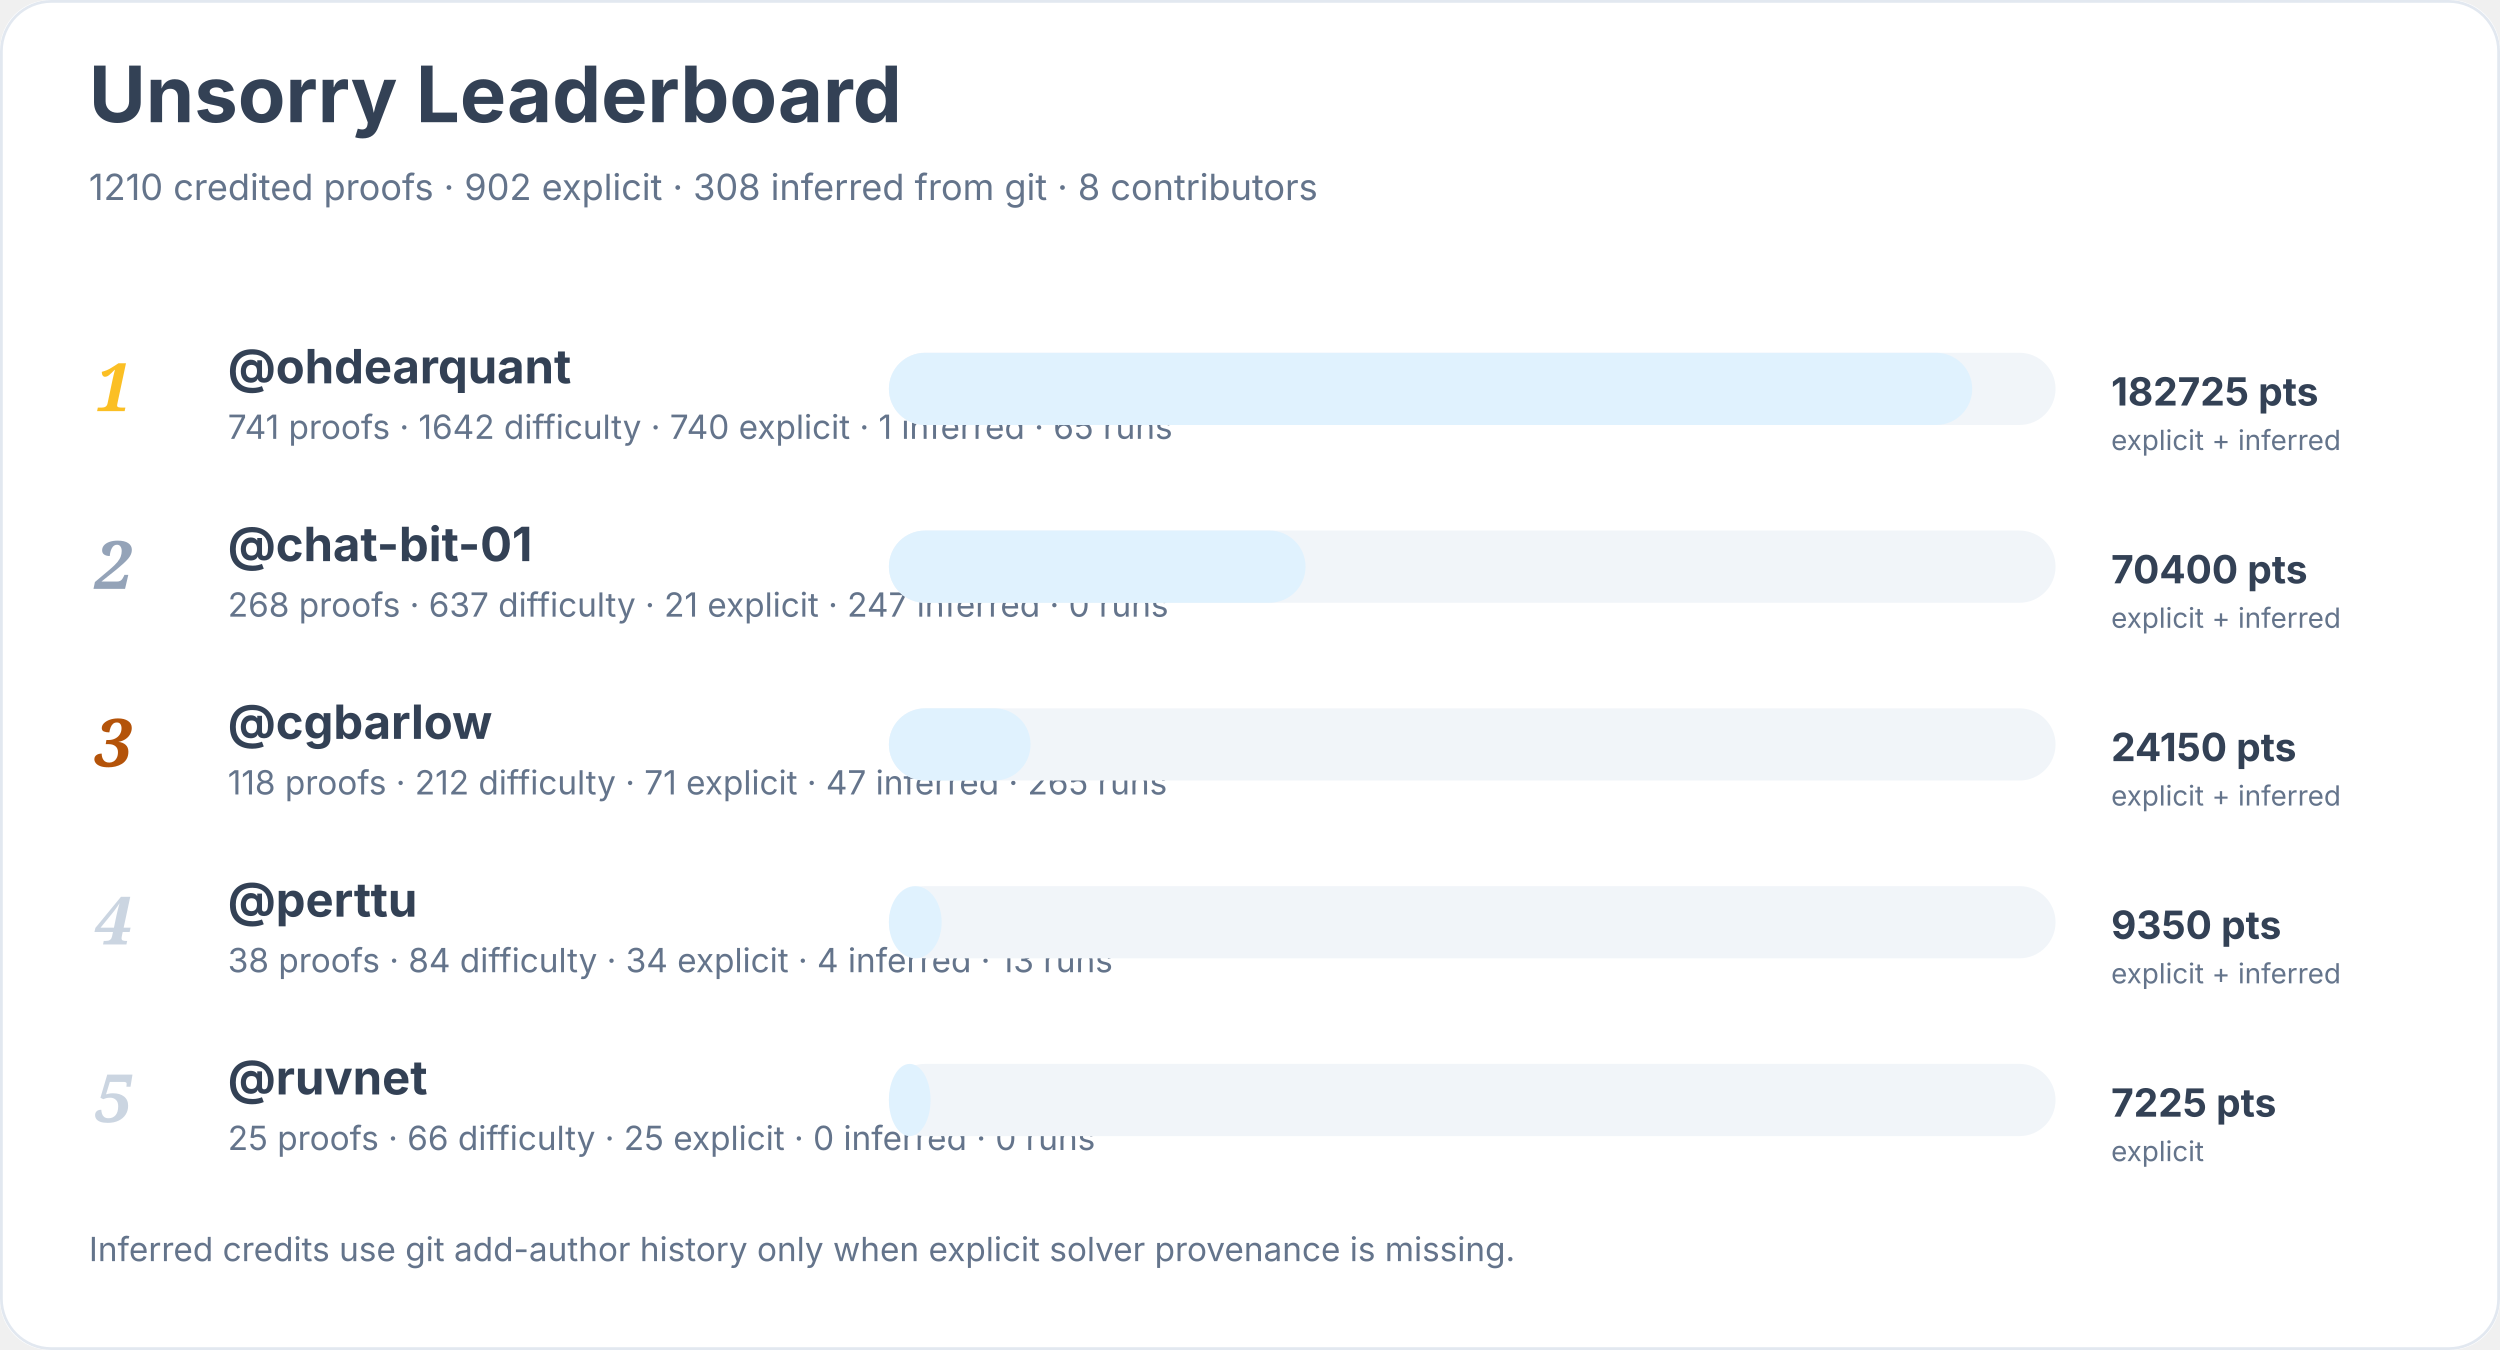
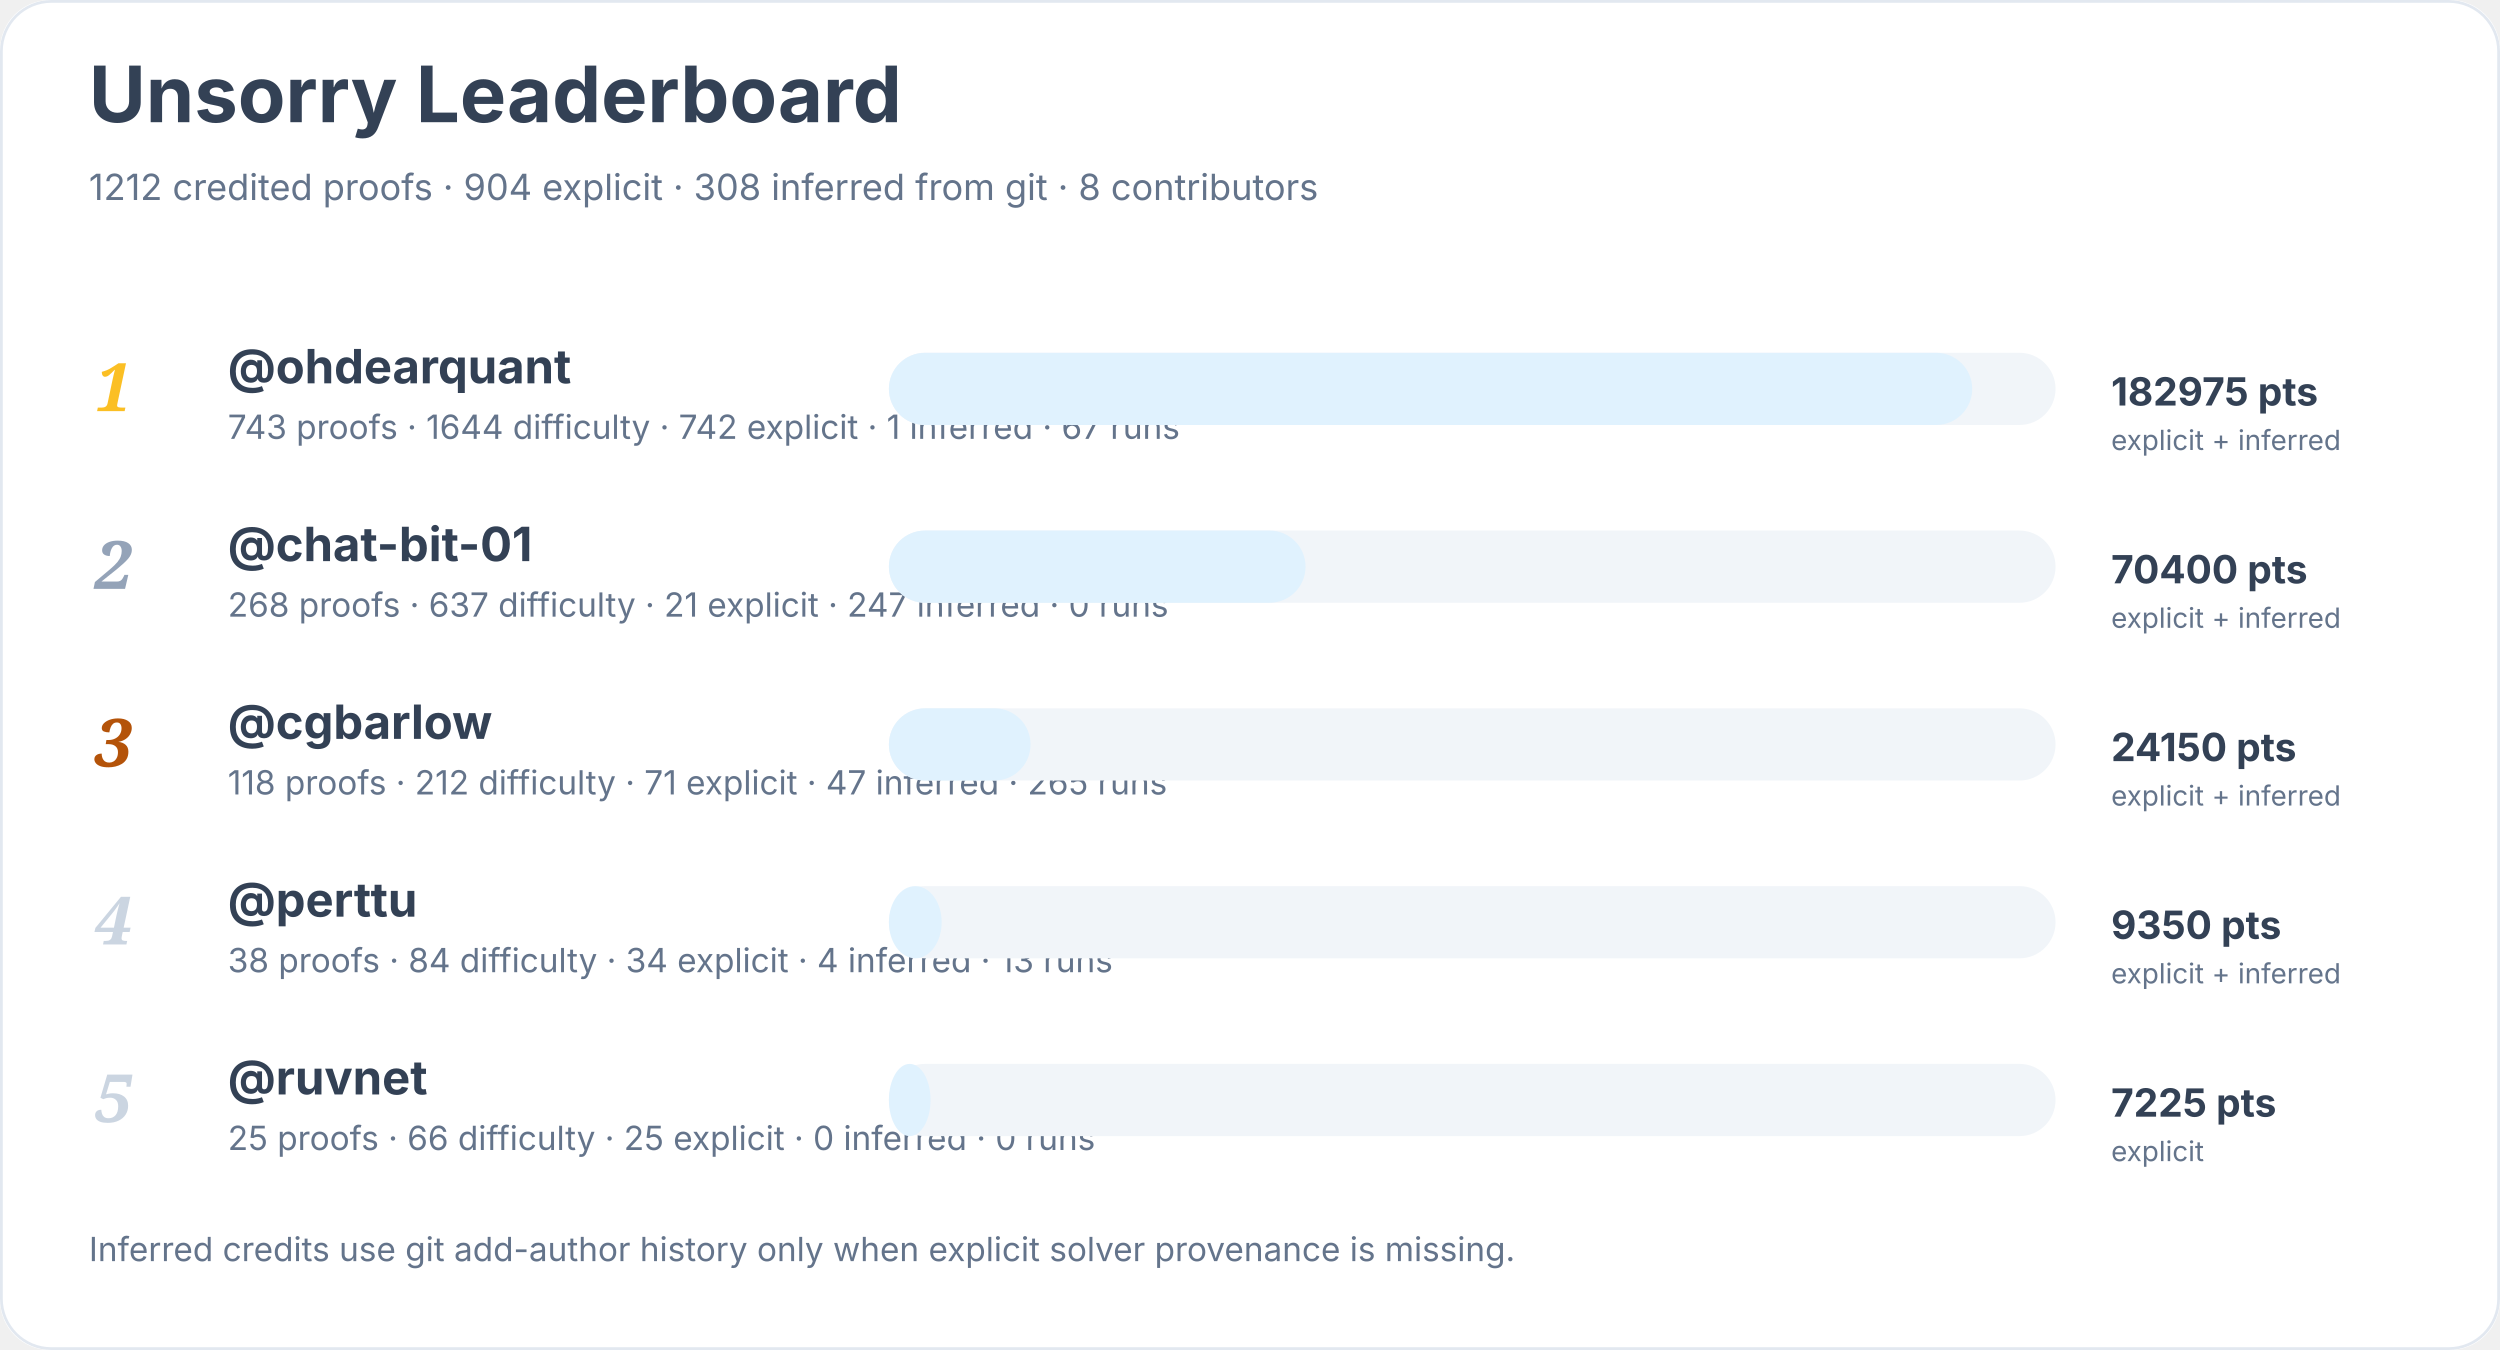
<svg xmlns="http://www.w3.org/2000/svg" width="900" height="486" viewBox="0 0 900 486" role="img" aria-labelledby="title desc">
  <rect width="900" height="100%" rx="18" fill="#ffffff" />
  <rect x="0.5" y="0.5" width="899" height="485" rx="18" fill="none" stroke="#e2e8f0" />
  <text x="32" y="44" font-family="Inter, system-ui, sans-serif" font-size="28" font-weight="700" fill="#334155">Unsorry Leaderboard</text>
-   <text x="32" y="72" font-family="Inter, system-ui, sans-serif" font-size="13" fill="#64748b">1210 credited proofs · 902 explicit · 308 inferred from git · 8 contributors</text>
+   <text x="32" y="72" font-family="Inter, system-ui, sans-serif" font-size="13" fill="#64748b">1212 credited proofs · 904 explicit · 308 inferred from git · 8 contributors</text>
  <text x="34" y="148" font-family="Georgia, serif" font-size="24" font-style="italic" font-weight="700" fill="#fbbf24">1</text>
  <a href="https://github.com/ohdearquant">
    <text x="82" y="138" font-family="Inter, system-ui, sans-serif" font-size="17" font-weight="650" fill="#334155">@ohdearquant</text>
  </a>
-   <text x="82" y="158" font-family="Inter, system-ui, sans-serif" font-size="12" fill="#64748b">741 proofs · 1642 difficulty · 740 explicit · 1 inferred · 65 runs</text>
+   <text x="82" y="158" font-family="Inter, system-ui, sans-serif" font-size="12" fill="#64748b">743 proofs · 1644 difficulty · 742 explicit · 1 inferred · 67 runs</text>
  <rect x="320" y="127" width="420" height="26" rx="13" fill="#f1f5f9" />
  <rect x="320" y="127" width="390" height="26" rx="13" fill="#e0f2fe" />
-   <text x="760" y="146" font-family="Inter, system-ui, sans-serif" font-size="14" font-weight="700" fill="#334155">182725 pts</text>
+   <text x="760" y="146" font-family="Inter, system-ui, sans-serif" font-size="14" font-weight="700" fill="#334155">182975 pts</text>
  <text x="760" y="162" font-family="Inter, system-ui, sans-serif" font-size="10" fill="#64748b">explicit + inferred</text>
  <text x="34" y="212" font-family="Georgia, serif" font-size="24" font-style="italic" font-weight="700" fill="#94a3b8">2</text>
  <a href="https://github.com/chat-bit-01">
    <text x="82" y="202" font-family="Inter, system-ui, sans-serif" font-size="17" font-weight="650" fill="#334155">@chat-bit-01</text>
  </a>
  <text x="82" y="222" font-family="Inter, system-ui, sans-serif" font-size="12" fill="#64748b">268 proofs · 637 difficulty · 21 explicit · 247 inferred · 0 runs</text>
  <rect x="320" y="191" width="420" height="26" rx="13" fill="#f1f5f9" />
  <rect x="320" y="191" width="150" height="26" rx="13" fill="#e0f2fe" />
  <text x="760" y="210" font-family="Inter, system-ui, sans-serif" font-size="14" font-weight="700" fill="#334155">70400 pts</text>
  <text x="760" y="226" font-family="Inter, system-ui, sans-serif" font-size="10" fill="#64748b">explicit + inferred</text>
  <text x="34" y="276" font-family="Georgia, serif" font-size="24" font-style="italic" font-weight="700" fill="#b45309">3</text>
  <a href="https://github.com/cgbarlow">
    <text x="82" y="266" font-family="Inter, system-ui, sans-serif" font-size="17" font-weight="650" fill="#334155">@cgbarlow</text>
  </a>
  <text x="82" y="286" font-family="Inter, system-ui, sans-serif" font-size="12" fill="#64748b">118 proofs · 212 difficulty · 71 explicit · 47 inferred · 265 runs</text>
  <rect x="320" y="255" width="420" height="26" rx="13" fill="#f1f5f9" />
  <rect x="320" y="255" width="51" height="26" rx="13" fill="#e0f2fe" />
  <text x="760" y="274" font-family="Inter, system-ui, sans-serif" font-size="14" font-weight="700" fill="#334155">24150 pts</text>
  <text x="760" y="290" font-family="Inter, system-ui, sans-serif" font-size="10" fill="#64748b">explicit + inferred</text>
  <text x="34" y="340" font-family="Georgia, serif" font-size="24" font-style="italic" font-weight="700" fill="#cbd5e1">4</text>
  <a href="https://github.com/perttu">
    <text x="82" y="330" font-family="Inter, system-ui, sans-serif" font-size="17" font-weight="650" fill="#334155">@perttu</text>
  </a>
  <text x="82" y="350" font-family="Inter, system-ui, sans-serif" font-size="12" fill="#64748b">38 proofs · 84 difficulty · 34 explicit · 4 inferred · 13 runs</text>
  <rect x="320" y="319" width="420" height="26" rx="13" fill="#f1f5f9" />
  <rect x="320" y="319" width="19" height="26" rx="13" fill="#e0f2fe" />
  <text x="760" y="338" font-family="Inter, system-ui, sans-serif" font-size="14" font-weight="700" fill="#334155">9350 pts</text>
  <text x="760" y="354" font-family="Inter, system-ui, sans-serif" font-size="10" fill="#64748b">explicit + inferred</text>
  <text x="34" y="404" font-family="Georgia, serif" font-size="24" font-style="italic" font-weight="700" fill="#cbd5e1">5</text>
  <a href="https://github.com/ruvnet">
    <text x="82" y="394" font-family="Inter, system-ui, sans-serif" font-size="17" font-weight="650" fill="#334155">@ruvnet</text>
  </a>
  <text x="82" y="414" font-family="Inter, system-ui, sans-serif" font-size="12" fill="#64748b">25 proofs · 66 difficulty · 25 explicit · 0 inferred · 0 runs</text>
  <rect x="320" y="383" width="420" height="26" rx="13" fill="#f1f5f9" />
  <rect x="320" y="383" width="15" height="26" rx="13" fill="#e0f2fe" />
  <text x="760" y="402" font-family="Inter, system-ui, sans-serif" font-size="14" font-weight="700" fill="#334155">7225 pts</text>
  <text x="760" y="418" font-family="Inter, system-ui, sans-serif" font-size="10" fill="#64748b">explicit</text>
  <text x="32" y="454" font-family="Inter, system-ui, sans-serif" font-size="12" fill="#64748b">Inferred credits use git add-author history only when explicit solver provenance is missing.</text>
</svg>
